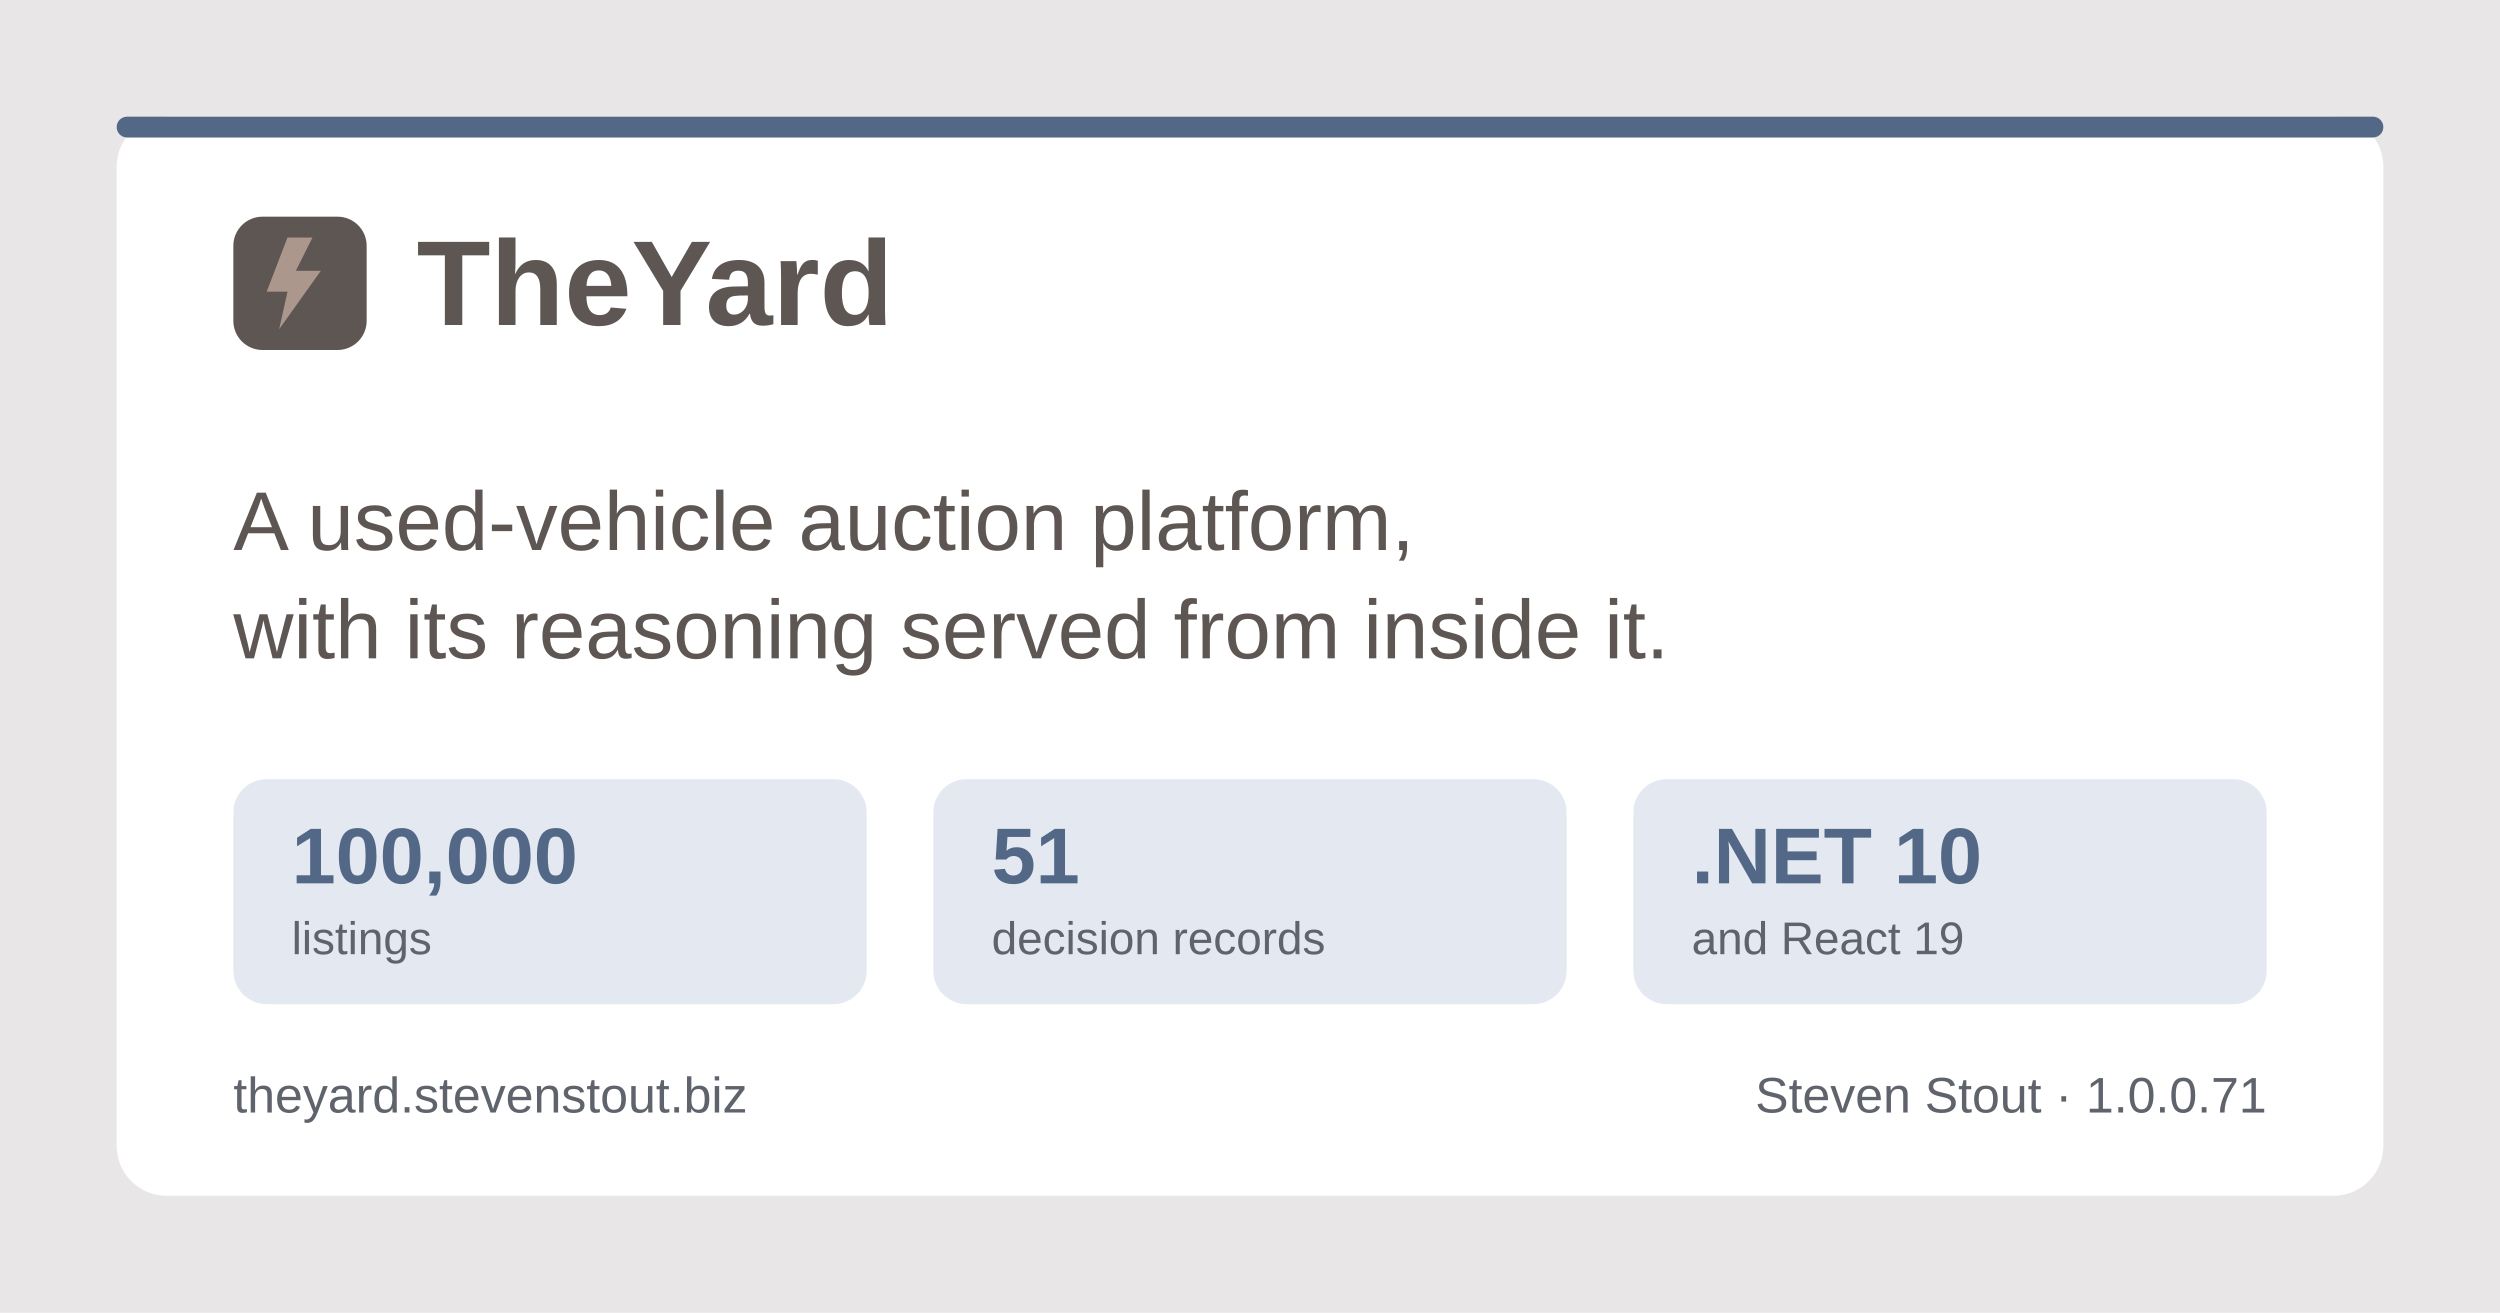
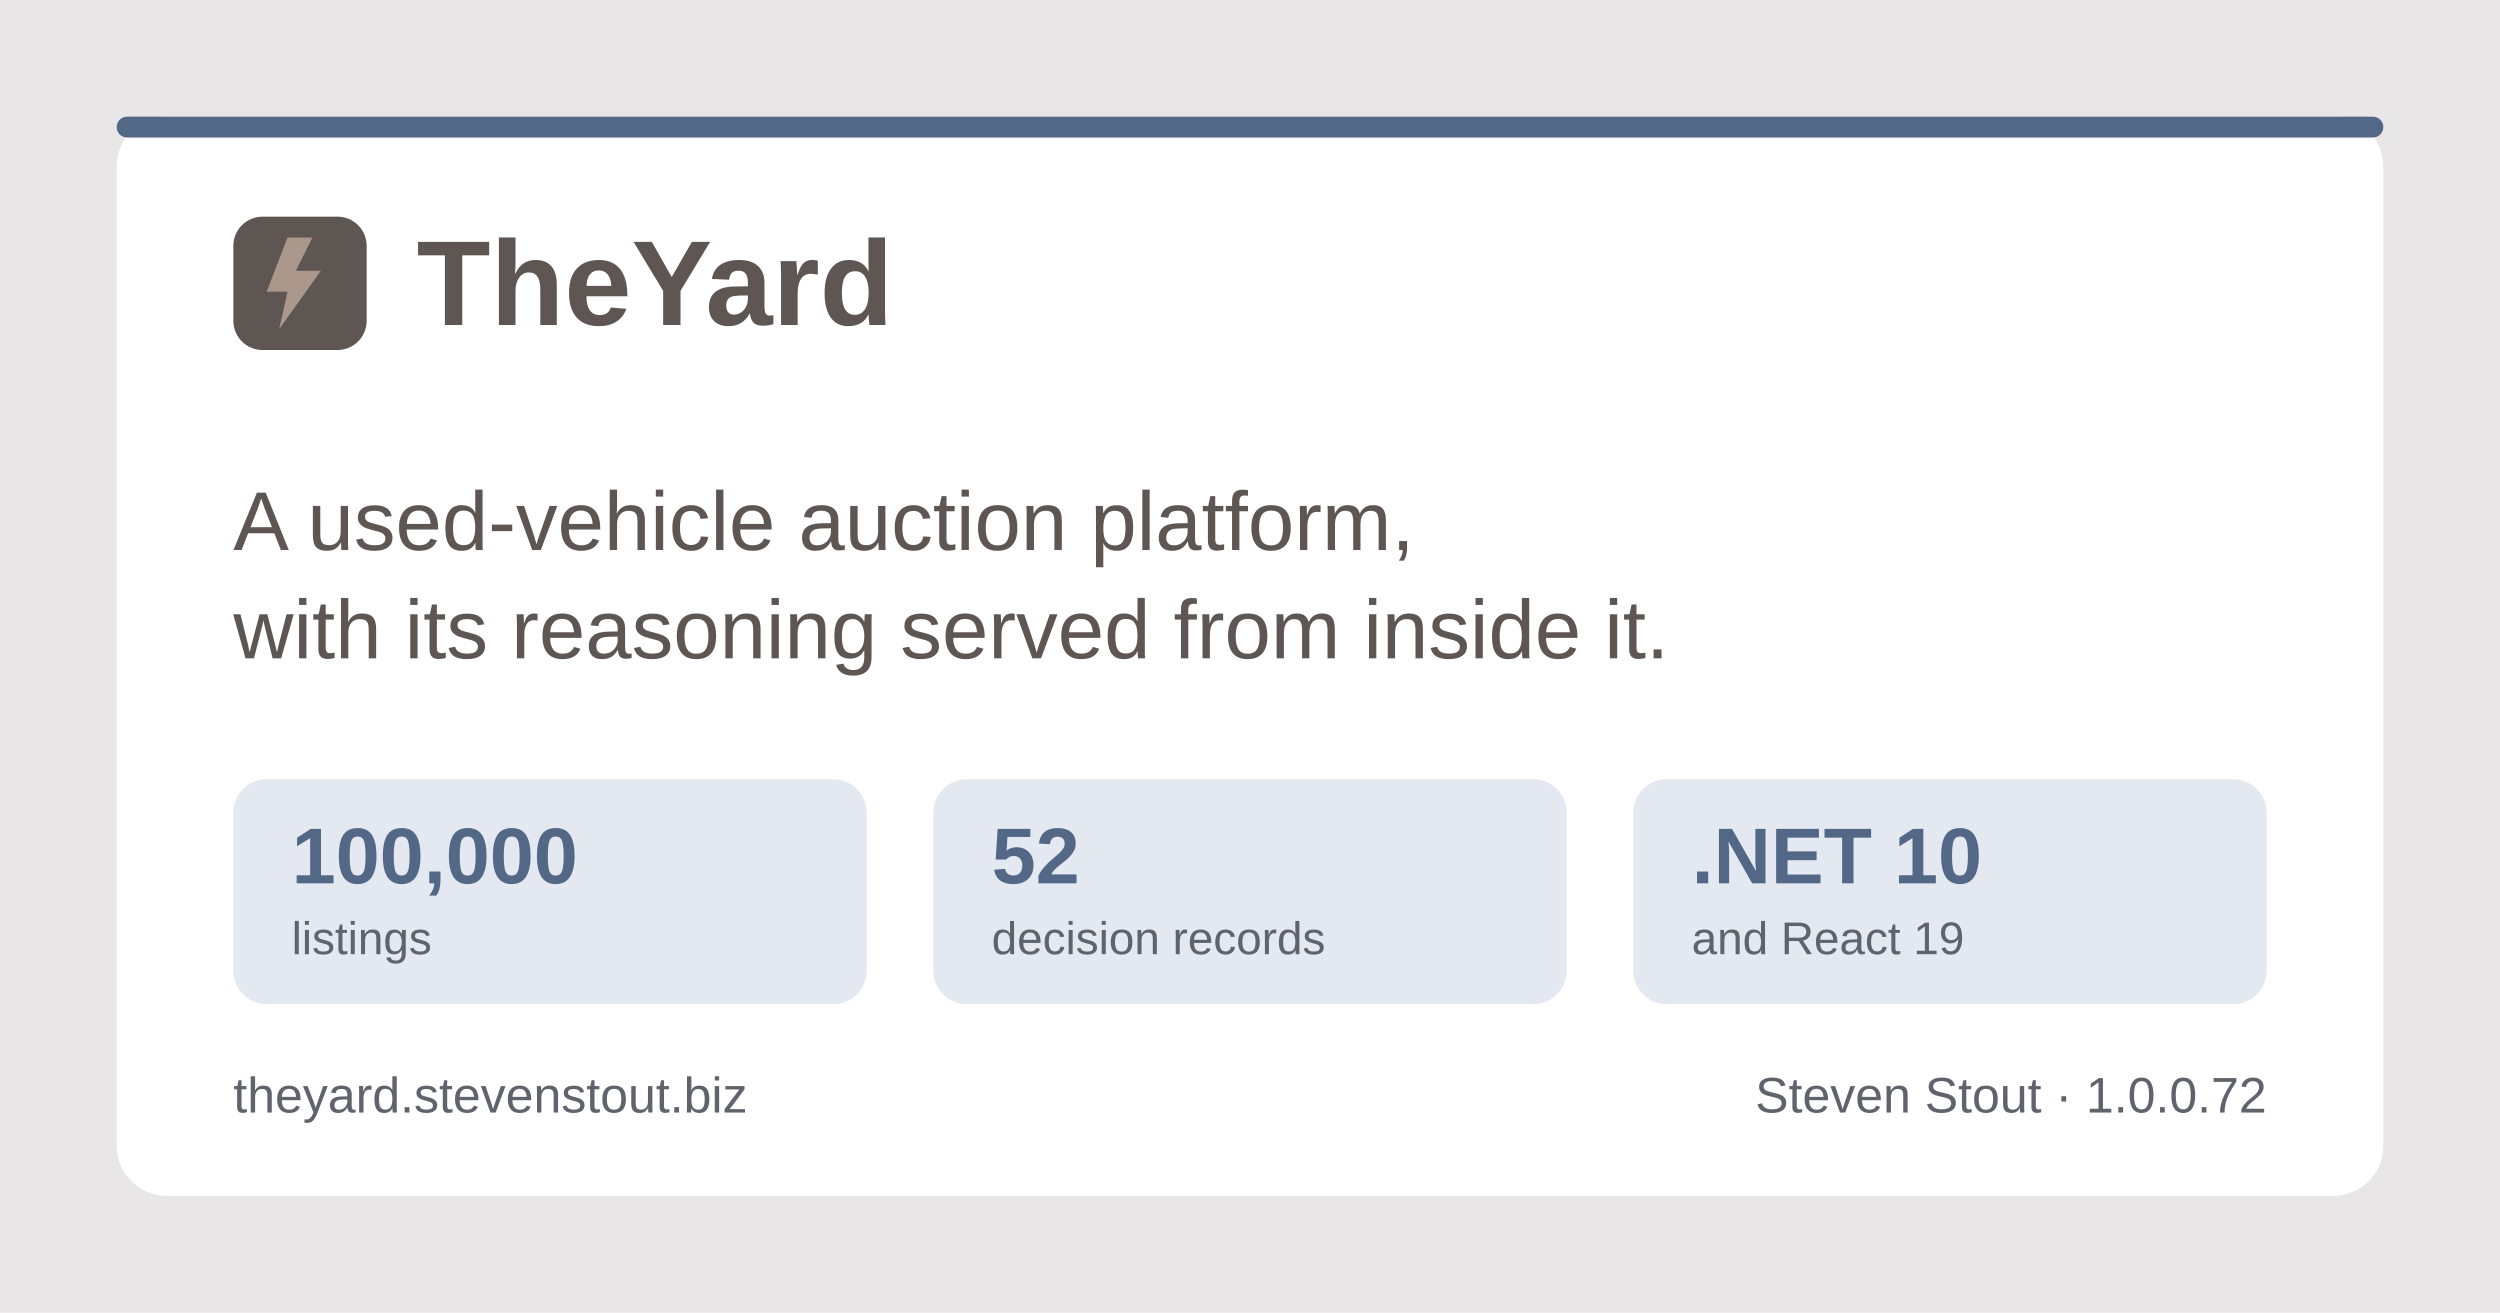
<svg xmlns="http://www.w3.org/2000/svg" width="1200" height="630" viewBox="0 0 1200 630" role="img" aria-label="TheYard, a used-vehicle auction platform, by Steven Stout">
  <rect width="1200" height="630" fill="#e9e6e7" />
  <rect x="56" y="56" width="1088" height="518" rx="24" fill="#ffffff" />
  <rect x="56" y="56" width="1088" height="10" rx="5" fill="#536786" />
  <g transform="translate(112, 150)">
    <rect x="0" y="-46" width="64" height="64" rx="14" fill="#5e5653" />
    <path d="M26 -36 L16 -10 h10 l-4 18 l20 -28 h-12 l8 -16 z" fill="#ab978c" />
    <text x="88" y="6" font-family="Poppins, Segoe UI, system-ui, Arial, sans-serif" font-size="58" font-weight="700" fill="#5e5653">TheYard</text>
  </g>
  <text x="112" y="264" font-family="Poppins, Segoe UI, system-ui, Arial, sans-serif" font-size="40" font-weight="500" fill="#5e5653">A used-vehicle auction platform,</text>
  <text x="112" y="316" font-family="Poppins, Segoe UI, system-ui, Arial, sans-serif" font-size="40" font-weight="500" fill="#5e5653">with its reasoning served from inside it.</text>
  <g font-family="Poppins, Segoe UI, system-ui, Arial, sans-serif">
    <rect x="112" y="374" width="304" height="108" rx="16" fill="#e4e9f1" />
    <text x="140" y="424" font-size="38" font-weight="700" fill="#536786">100,000</text>
    <text x="140" y="458" font-size="22" font-weight="500" fill="#5f636c">listings</text>
    <rect x="448" y="374" width="304" height="108" rx="16" fill="#e4e9f1" />
-     <text x="476" y="424" font-size="38" font-weight="700" fill="#536786">51</text>
+     <text x="476" y="424" font-size="38" font-weight="700" fill="#536786">52</text>
    <text x="476" y="458" font-size="22" font-weight="500" fill="#5f636c">decision records</text>
    <rect x="784" y="374" width="304" height="108" rx="16" fill="#e4e9f1" />
    <text x="812" y="424" font-size="38" font-weight="700" fill="#536786">.NET 10</text>
    <text x="812" y="458" font-size="22" font-weight="500" fill="#5f636c">and React 19</text>
  </g>
  <text x="112" y="534" font-family="Poppins, Segoe UI, system-ui, Arial, sans-serif" font-size="24" font-weight="500" fill="#5f636c">theyard.stevenstout.biz</text>
-   <text x="1088" y="534" text-anchor="end" font-family="Poppins, Segoe UI, system-ui, Arial, sans-serif" font-size="24" font-weight="500" fill="#5f636c">Steven Stout · 1.0.0.71</text>
+   <text x="1088" y="534" text-anchor="end" font-family="Poppins, Segoe UI, system-ui, Arial, sans-serif" font-size="24" font-weight="500" fill="#5f636c">Steven Stout · 1.0.0.72</text>
</svg>
